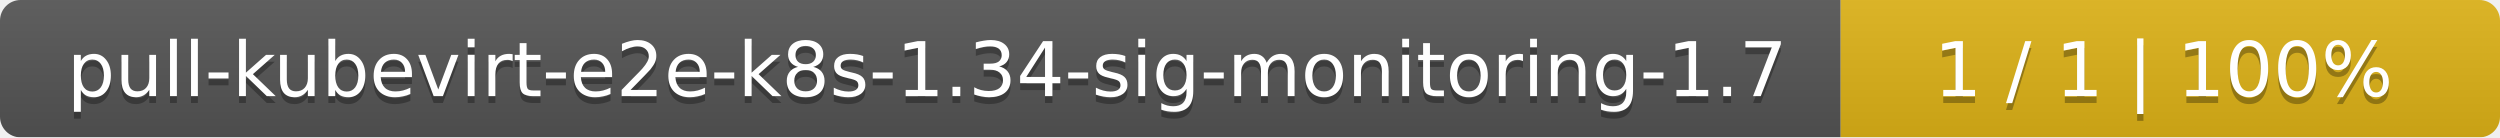
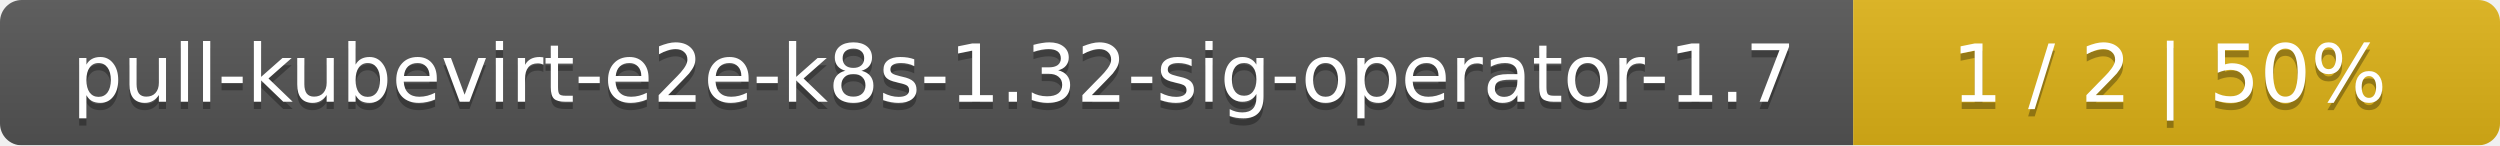
- <svg xmlns="http://www.w3.org/2000/svg" width="364" height="20">
+ <svg xmlns="http://www.w3.org/2000/svg" width="344" height="20">
  <linearGradient id="smooth" x2="0" y2="100%">
    <stop offset="0" stop-color="#bbb" stop-opacity=".1" />
    <stop offset="1" stop-opacity=".1" />
  </linearGradient>
  <mask id="round">
-     <rect width="364" height="20" rx="3" fill="#fff" />
+     <rect width="344" height="20" rx="3" fill="#fff" />
  </mask>
  <g mask="url(#round)">
-     <rect width="268" height="20" fill="#555" />
-     <rect x="268" width="96" height="20" fill="#dfb317" />
-     <rect width="364" height="20" fill="url(#smooth)" />
+     <rect width="255" height="20" fill="#555" />
+     <rect x="255" width="89" height="20" fill="#dfb317" />
+     <rect width="344" height="20" fill="url(#smooth)" />
  </g>
  <g fill="#fff" text-anchor="middle" font-family="DejaVu Sans,Verdana,Geneva,sans-serif" font-size="11">
-     <text x="135" y="15" fill="#010101" fill-opacity=".3">pull-kubevirt-e2e-k8s-1.34-sig-monitoring-1.7</text>
-     <text x="135" y="14">pull-kubevirt-e2e-k8s-1.34-sig-monitoring-1.7</text>
-     <text x="315" y="15" fill="#010101" fill-opacity=".3">1 / 1    |    100%</text>
-     <text x="315" y="14">1 / 1    |    100%</text>
+     <text x="128.5" y="15" fill="#010101" fill-opacity=".3">pull-kubevirt-e2e-k8s-1.32-sig-operator-1.7</text>
+     <text x="128.5" y="14">pull-kubevirt-e2e-k8s-1.32-sig-operator-1.7</text>
+     <text x="298.5" y="15" fill="#010101" fill-opacity=".3">1 / 2    |    50%</text>
+     <text x="298.5" y="14">1 / 2    |    50%</text>
  </g>
</svg>
